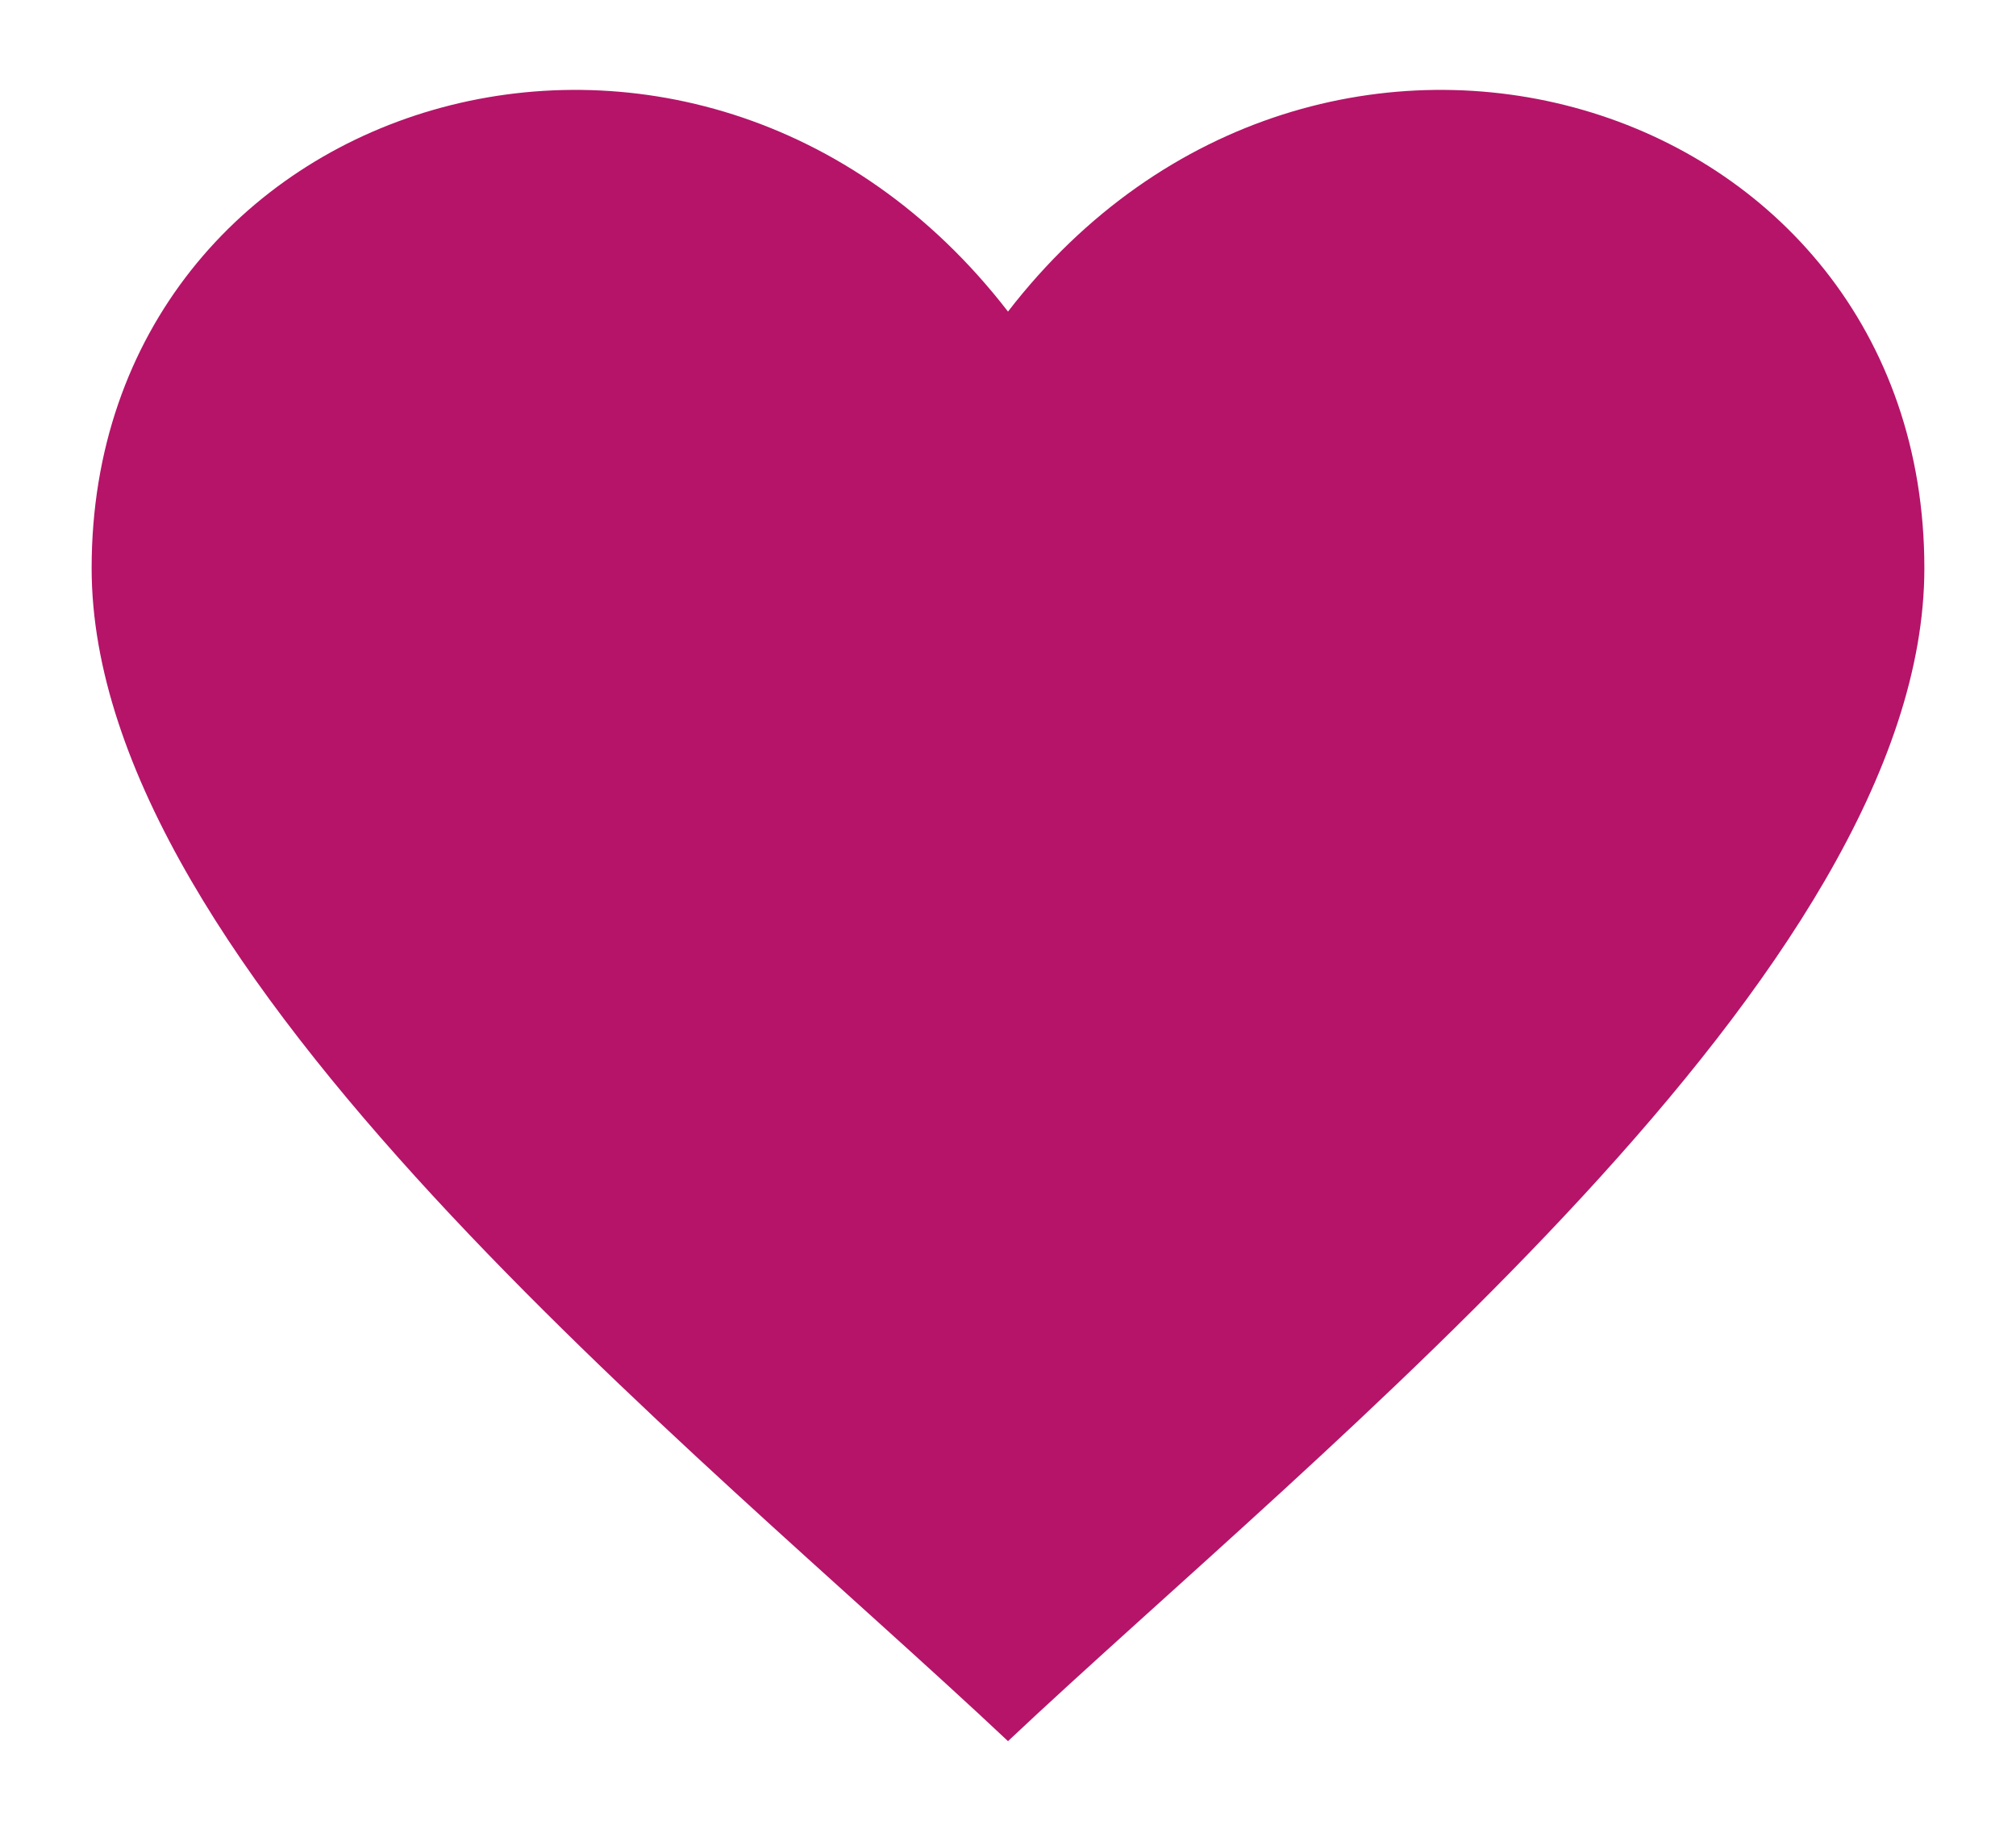
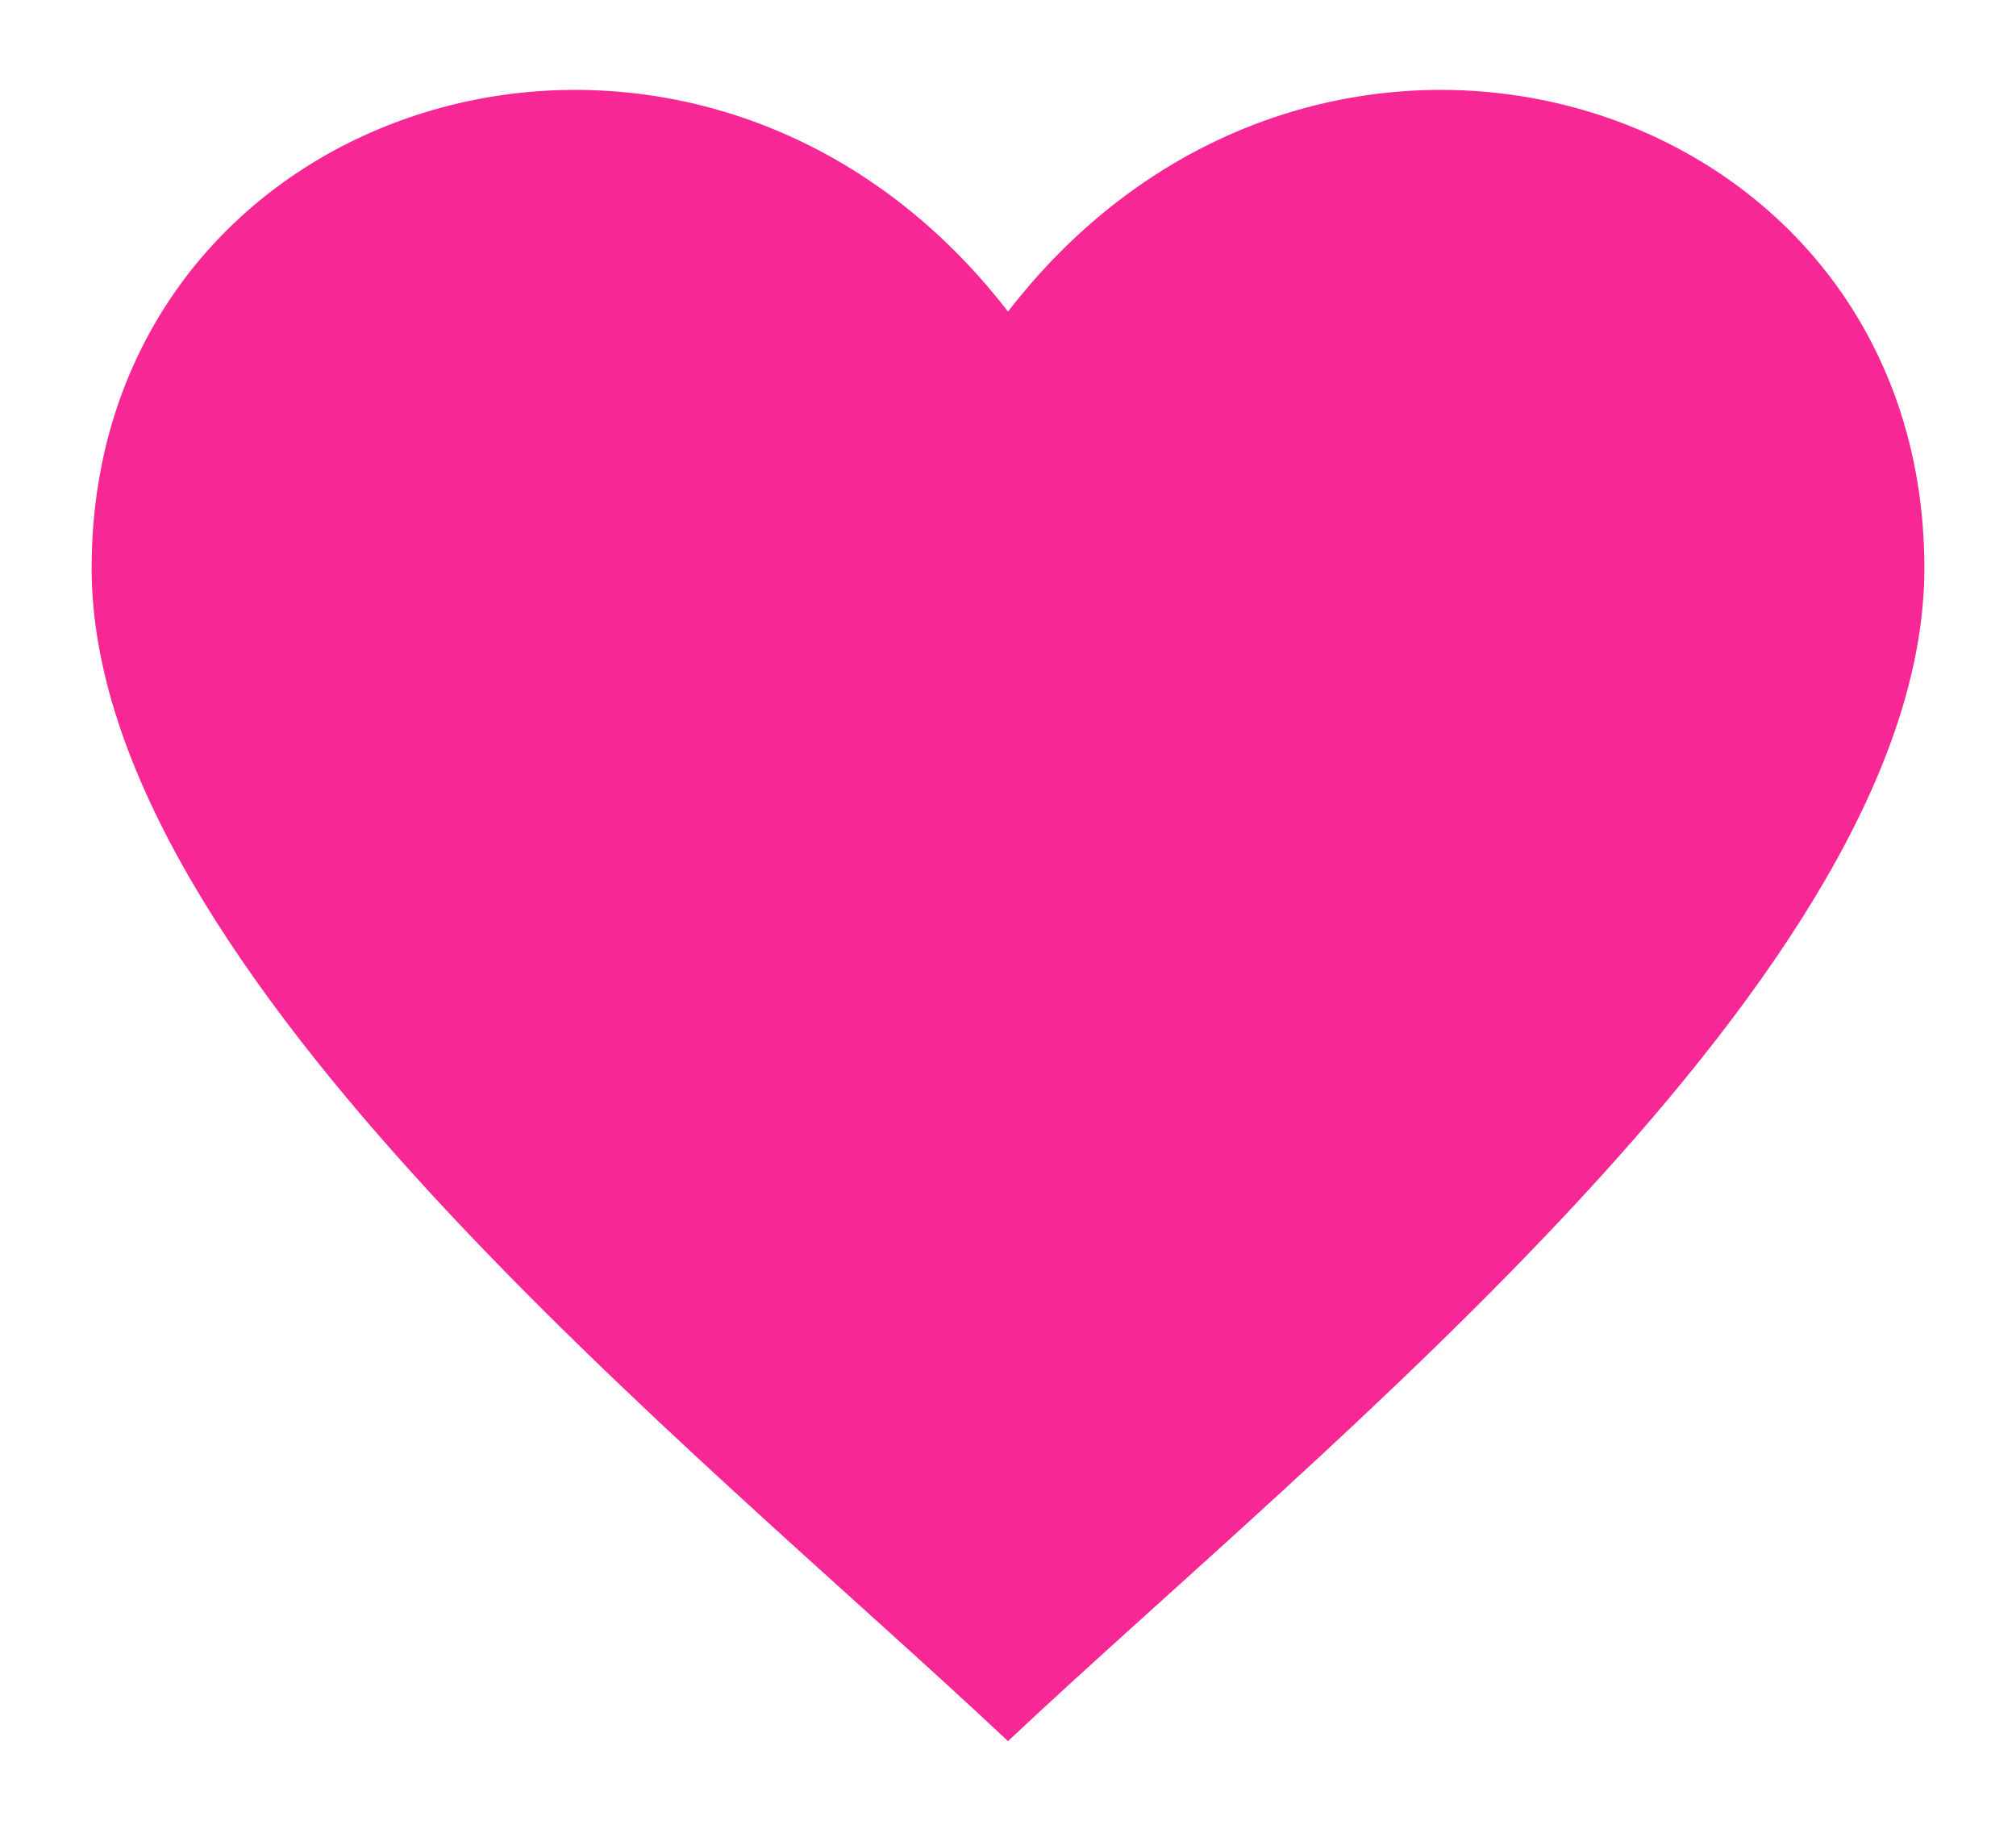
- <svg xmlns="http://www.w3.org/2000/svg" viewBox="-5 -5 110 100" role="img" aria-label="Baeristas heart">
-   <path fill="#B51469" d="M50 90 C33 74 0 48 0 26 C0 0 33 -10 50 12 C67 -10 100 0 100 26 C100 48 67 74 50 90 Z" />
+ <svg xmlns="http://www.w3.org/2000/svg" viewBox="-5 -5 110 100">
+   <path fill="#F72796" d="M50 90 C33 74 0 48 0 26 C0 0 33 -10 50 12 C67 -10 100 0 100 26 C100 48 67 74 50 90 Z" />
</svg>
